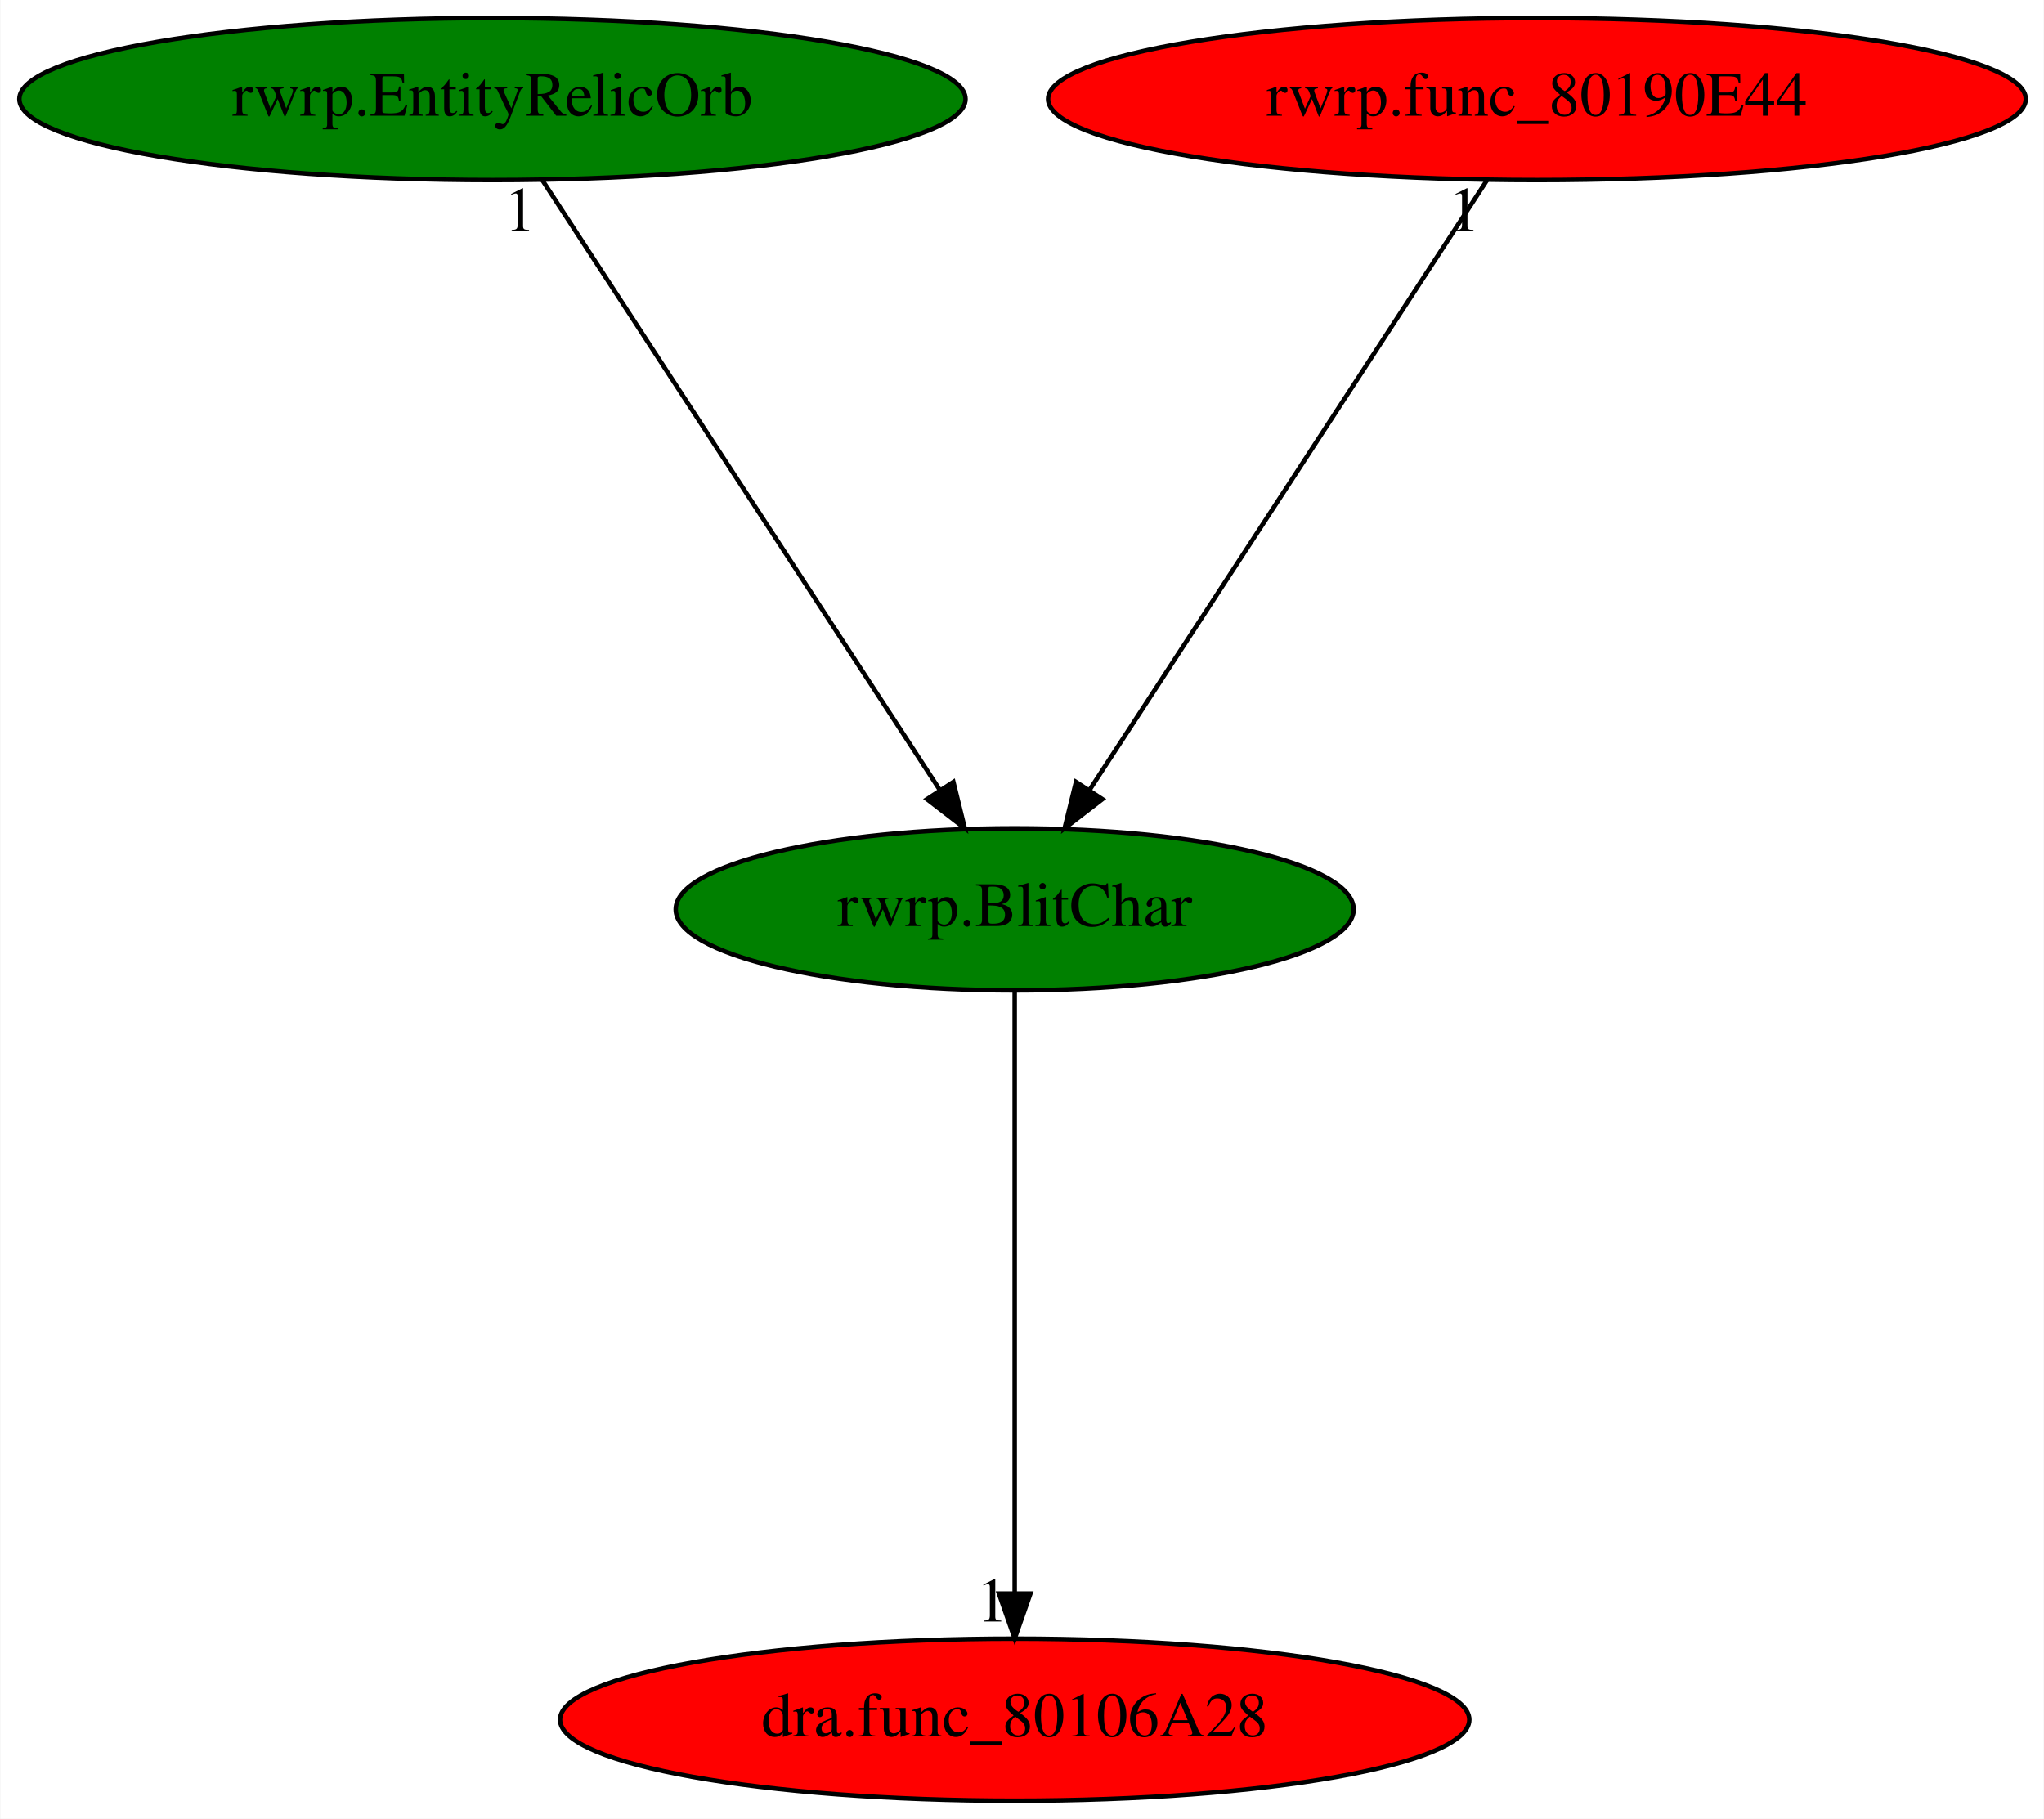
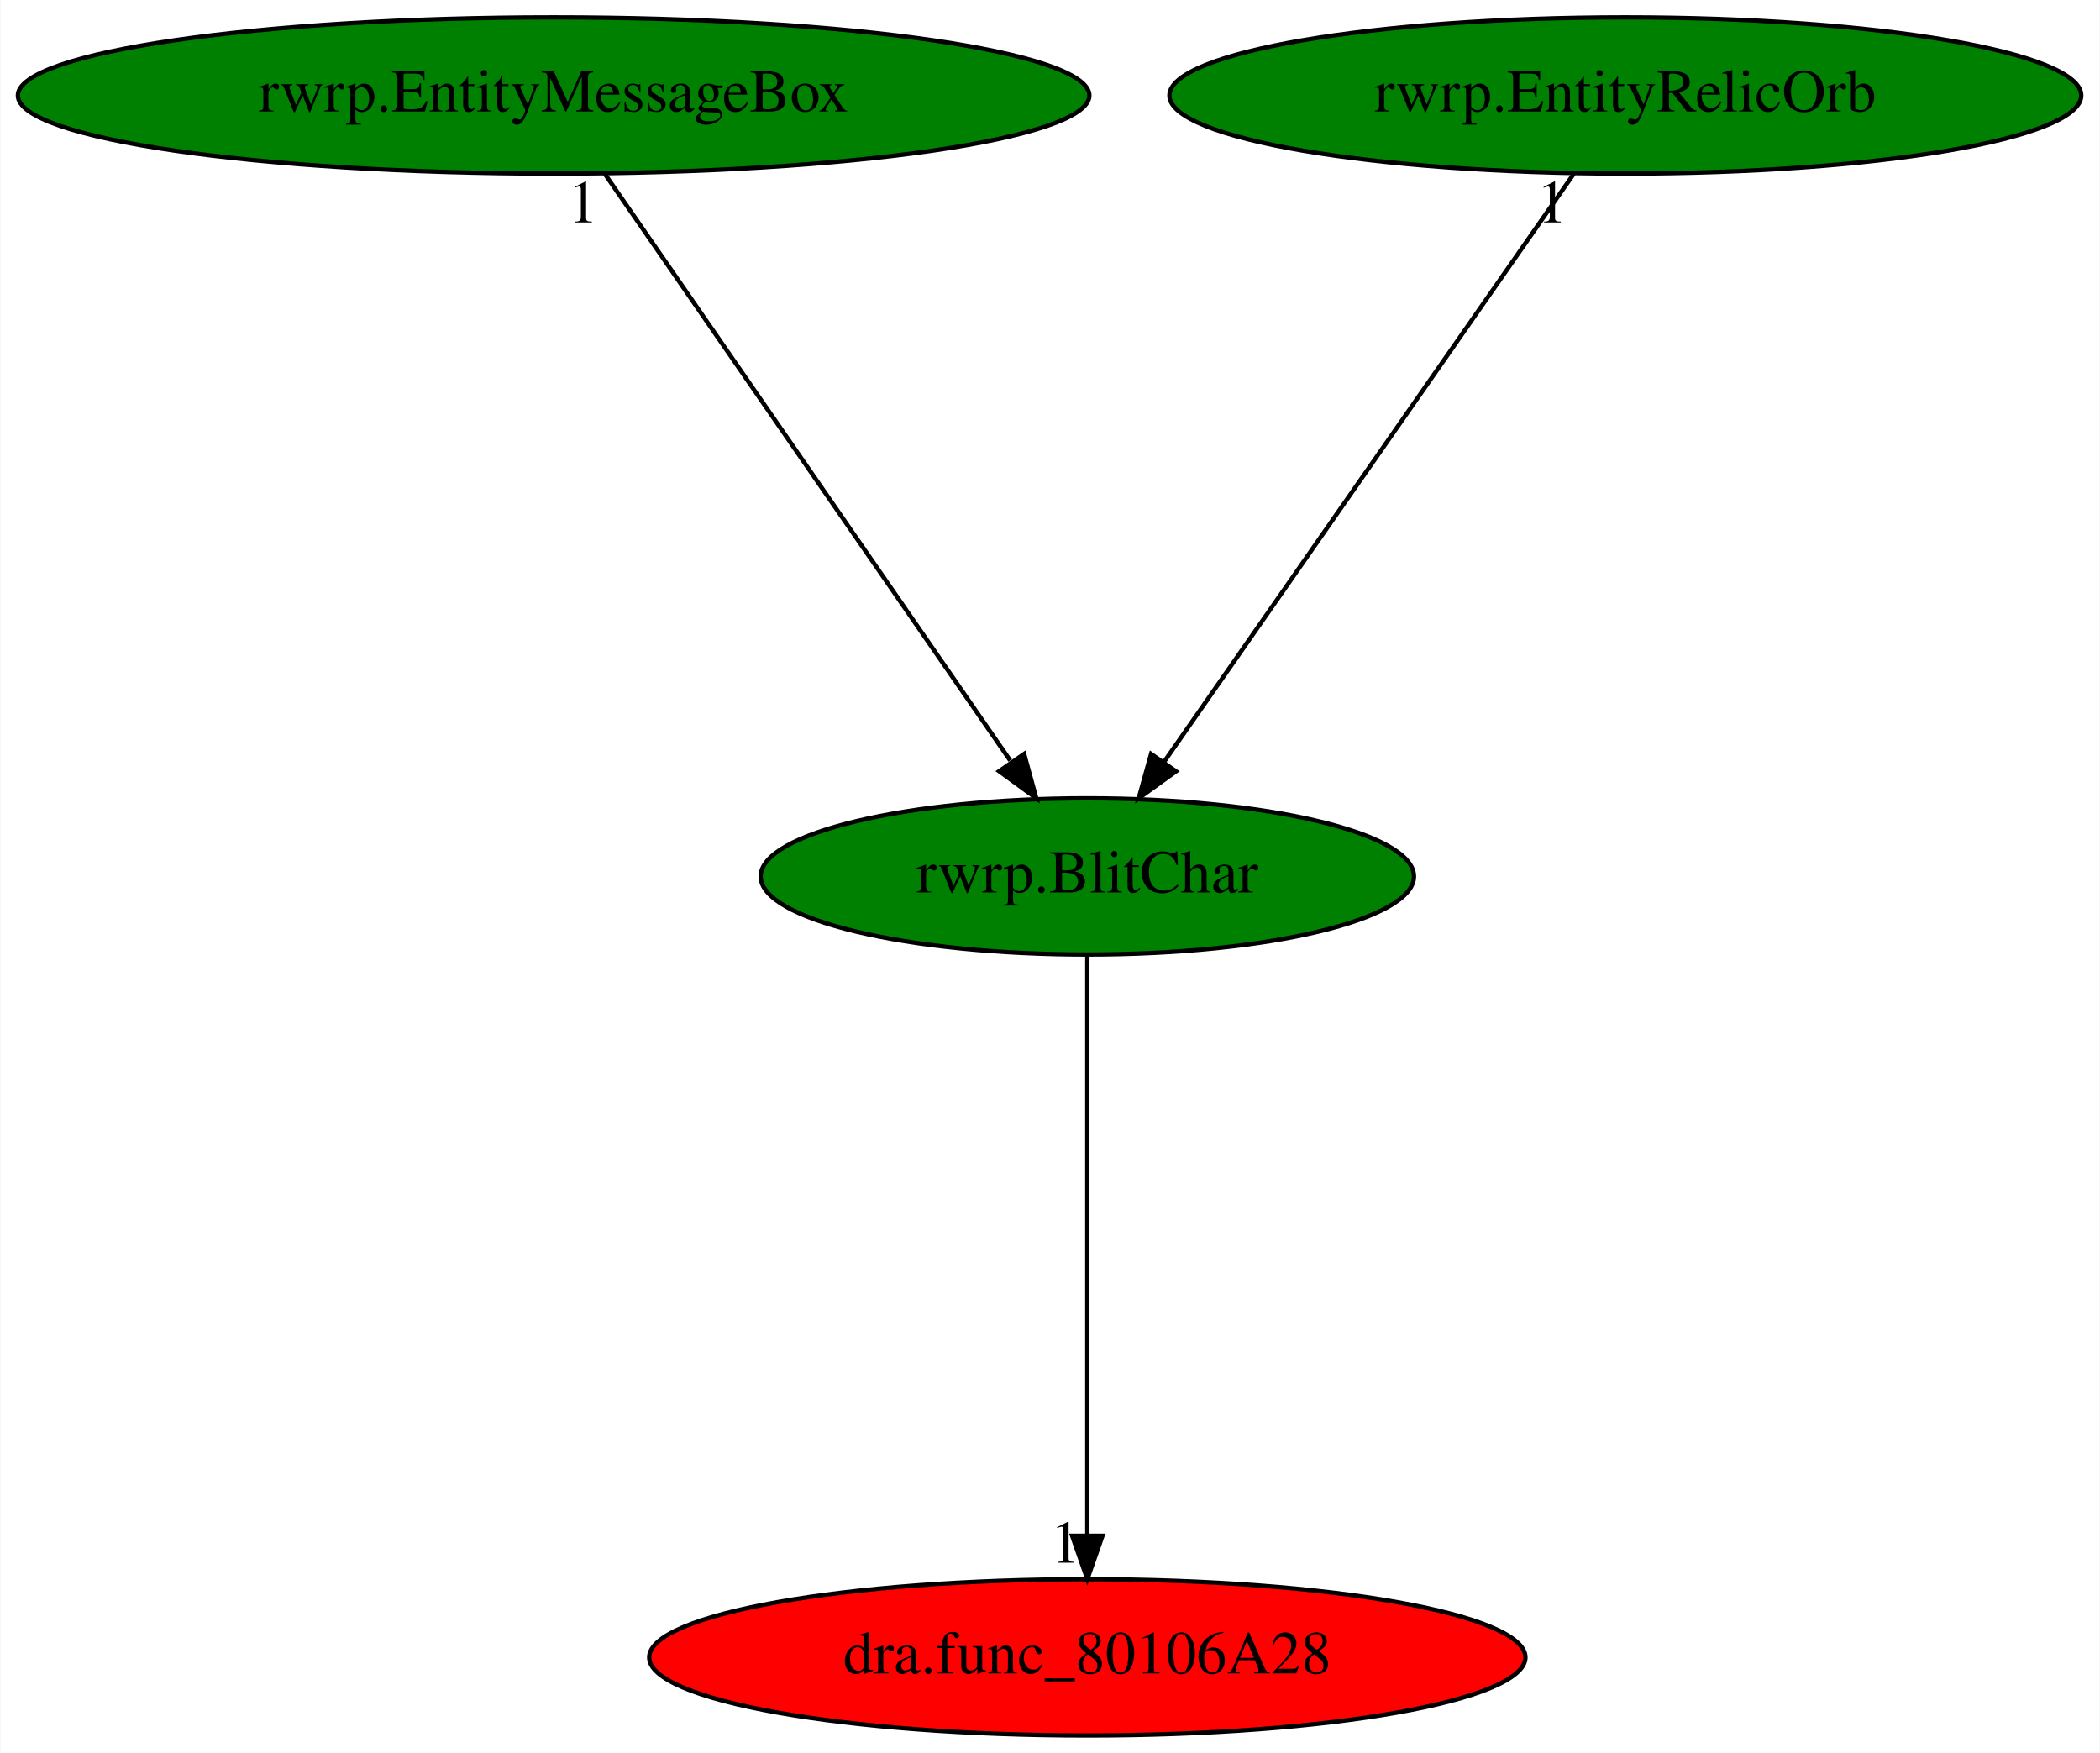
- <svg xmlns="http://www.w3.org/2000/svg" xmlns:xlink="http://www.w3.org/1999/xlink" width="454pt" height="404pt" viewBox="0.00 0.00 453.83 404.00">
+ <svg xmlns="http://www.w3.org/2000/svg" xmlns:xlink="http://www.w3.org/1999/xlink" width="484pt" height="404pt" viewBox="0.00 0.00 483.78 404.00">
  <g id="graph0" class="graph" transform="scale(1 1) rotate(0) translate(4 400)">
-     <polygon fill="white" stroke="transparent" points="-4,4 -4,-400 449.83,-400 449.83,4 -4,4" />
+     <polygon fill="white" stroke="transparent" points="-4,4 -4,-400 479.78,-400 479.78,4 -4,4" />
    <g id="node1" class="node">
-       <ellipse fill="green" stroke="black" cx="221.29" cy="-198" rx="75.29" ry="18" />
-       <text text-anchor="middle" x="221.29" y="-194.3" font-family="Times,serif" font-size="14.00">rwrp.BlitChar</text>
+       <ellipse fill="green" stroke="black" cx="246.49" cy="-198" rx="75.29" ry="18" />
+       <text text-anchor="middle" x="246.49" y="-194.3" font-family="Times,serif" font-size="14.00">rwrp.BlitChar</text>
    </g>
    <g id="node2" class="node">
      <g id="a_node2">
        <a xlink:href="dra.func_80106A28.svg" xlink:title="dra.func_80106A28">
-           <ellipse fill="red" stroke="black" cx="221.29" cy="-18" rx="100.98" ry="18" />
-           <text text-anchor="middle" x="221.29" y="-14.3" font-family="Times,serif" font-size="14.00">dra.func_80106A28</text>
+           <ellipse fill="red" stroke="black" cx="246.49" cy="-18" rx="100.98" ry="18" />
+           <text text-anchor="middle" x="246.49" y="-14.3" font-family="Times,serif" font-size="14.00">dra.func_80106A28</text>
        </a>
      </g>
    </g>
    <g id="edge1" class="edge">
-       <path fill="none" stroke="black" d="M221.29,-179.93C221.29,-148.97 221.29,-83.3 221.29,-46.13" />
-       <polygon fill="black" stroke="black" points="224.79,-46.02 221.29,-36.02 217.79,-46.02 224.79,-46.02" />
-       <text text-anchor="middle" x="216.29" y="-39.82" font-family="Times,serif" font-size="14.00">1</text>
+       <path fill="none" stroke="black" d="M246.49,-179.93C246.49,-148.97 246.49,-83.3 246.49,-46.13" />
+       <polygon fill="black" stroke="black" points="249.99,-46.02 246.49,-36.02 242.99,-46.02 249.99,-46.02" />
+       <text text-anchor="middle" x="241.49" y="-39.82" font-family="Times,serif" font-size="14.00">1</text>
    </g>
    <g id="node3" class="node">
      <g id="a_node3">
-         <a xlink:href="rwrp.EntityRelicOrb.svg" xlink:title="rwrp.EntityRelicOrb">
-           <ellipse fill="green" stroke="black" cx="105.29" cy="-378" rx="105.08" ry="18" />
-           <text text-anchor="middle" x="105.29" y="-374.3" font-family="Times,serif" font-size="14.00">rwrp.EntityRelicOrb</text>
+         <a xlink:href="rwrp.EntityMessageBox.svg" xlink:title="rwrp.EntityMessageBox">
+           <ellipse fill="green" stroke="black" cx="123.49" cy="-378" rx="123.48" ry="18" />
+           <text text-anchor="middle" x="123.49" y="-374.3" font-family="Times,serif" font-size="14.00">rwrp.EntityMessageBox</text>
        </a>
      </g>
    </g>
    <g id="edge2" class="edge">
-       <path fill="none" stroke="black" d="M116.41,-359.93C136.85,-328.57 180.49,-261.6 204.54,-224.71" />
-       <polygon fill="black" stroke="black" points="207.67,-226.3 210.2,-216.02 201.81,-222.48 207.67,-226.3" />
-       <text text-anchor="middle" x="111.41" y="-348.73" font-family="Times,serif" font-size="14.00">1</text>
+       <path fill="none" stroke="black" d="M135.28,-359.93C156.96,-328.57 203.23,-261.6 228.72,-224.71" />
+       <polygon fill="black" stroke="black" points="231.93,-226.23 234.73,-216.02 226.17,-222.25 231.93,-226.23" />
+       <text text-anchor="middle" x="130.28" y="-348.73" font-family="Times,serif" font-size="14.00">1</text>
    </g>
    <g id="node4" class="node">
      <g id="a_node4">
-         <a xlink:href="rwrp.func_80190E44.svg" xlink:title="rwrp.func_80190E44">
-           <ellipse fill="red" stroke="black" cx="337.29" cy="-378" rx="108.58" ry="18" />
-           <text text-anchor="middle" x="337.29" y="-374.3" font-family="Times,serif" font-size="14.00">rwrp.func_80190E44</text>
+         <a xlink:href="rwrp.EntityRelicOrb.svg" xlink:title="rwrp.EntityRelicOrb">
+           <ellipse fill="green" stroke="black" cx="370.49" cy="-378" rx="105.08" ry="18" />
+           <text text-anchor="middle" x="370.49" y="-374.3" font-family="Times,serif" font-size="14.00">rwrp.EntityRelicOrb</text>
        </a>
      </g>
    </g>
    <g id="edge3" class="edge">
-       <path fill="none" stroke="black" d="M326.17,-359.93C305.73,-328.57 262.09,-261.6 238.04,-224.71" />
-       <polygon fill="black" stroke="black" points="240.77,-222.48 232.38,-216.02 234.91,-226.3 240.77,-222.48" />
-       <text text-anchor="middle" x="321.17" y="-348.73" font-family="Times,serif" font-size="14.00">1</text>
+       <path fill="none" stroke="black" d="M358.6,-359.93C336.66,-328.43 289.7,-261.03 264.07,-224.24" />
+       <polygon fill="black" stroke="black" points="266.93,-222.22 258.34,-216.02 261.19,-226.22 266.93,-222.22" />
+       <text text-anchor="middle" x="353.6" y="-348.73" font-family="Times,serif" font-size="14.00">1</text>
    </g>
  </g>
</svg>
